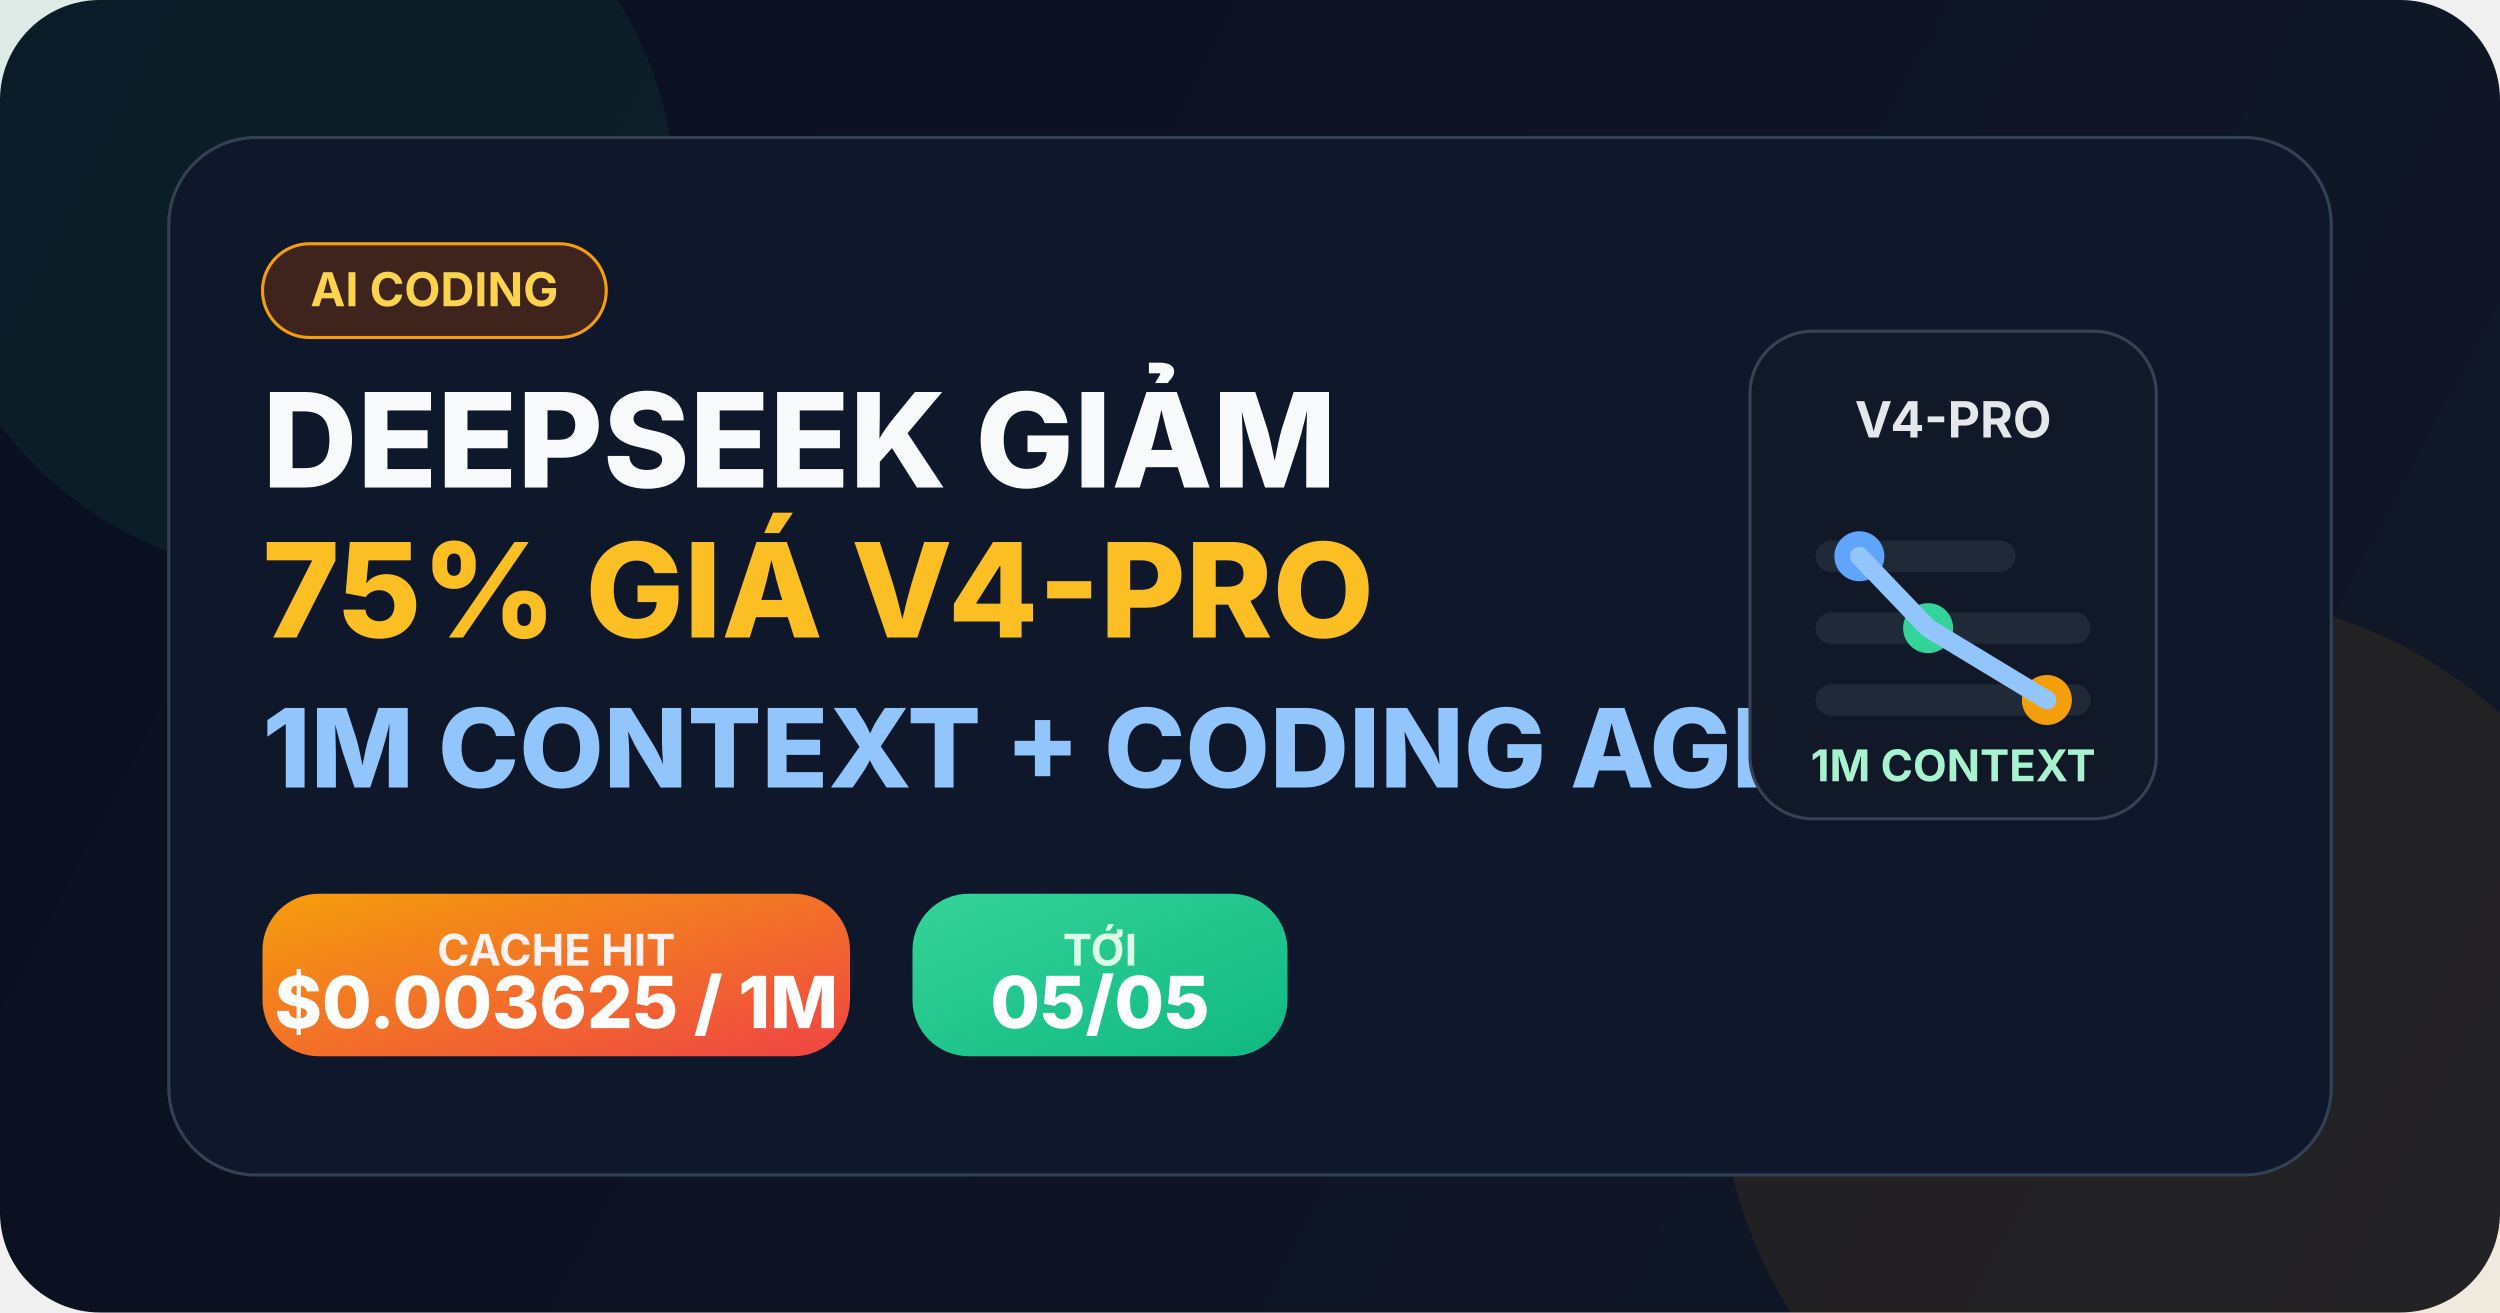
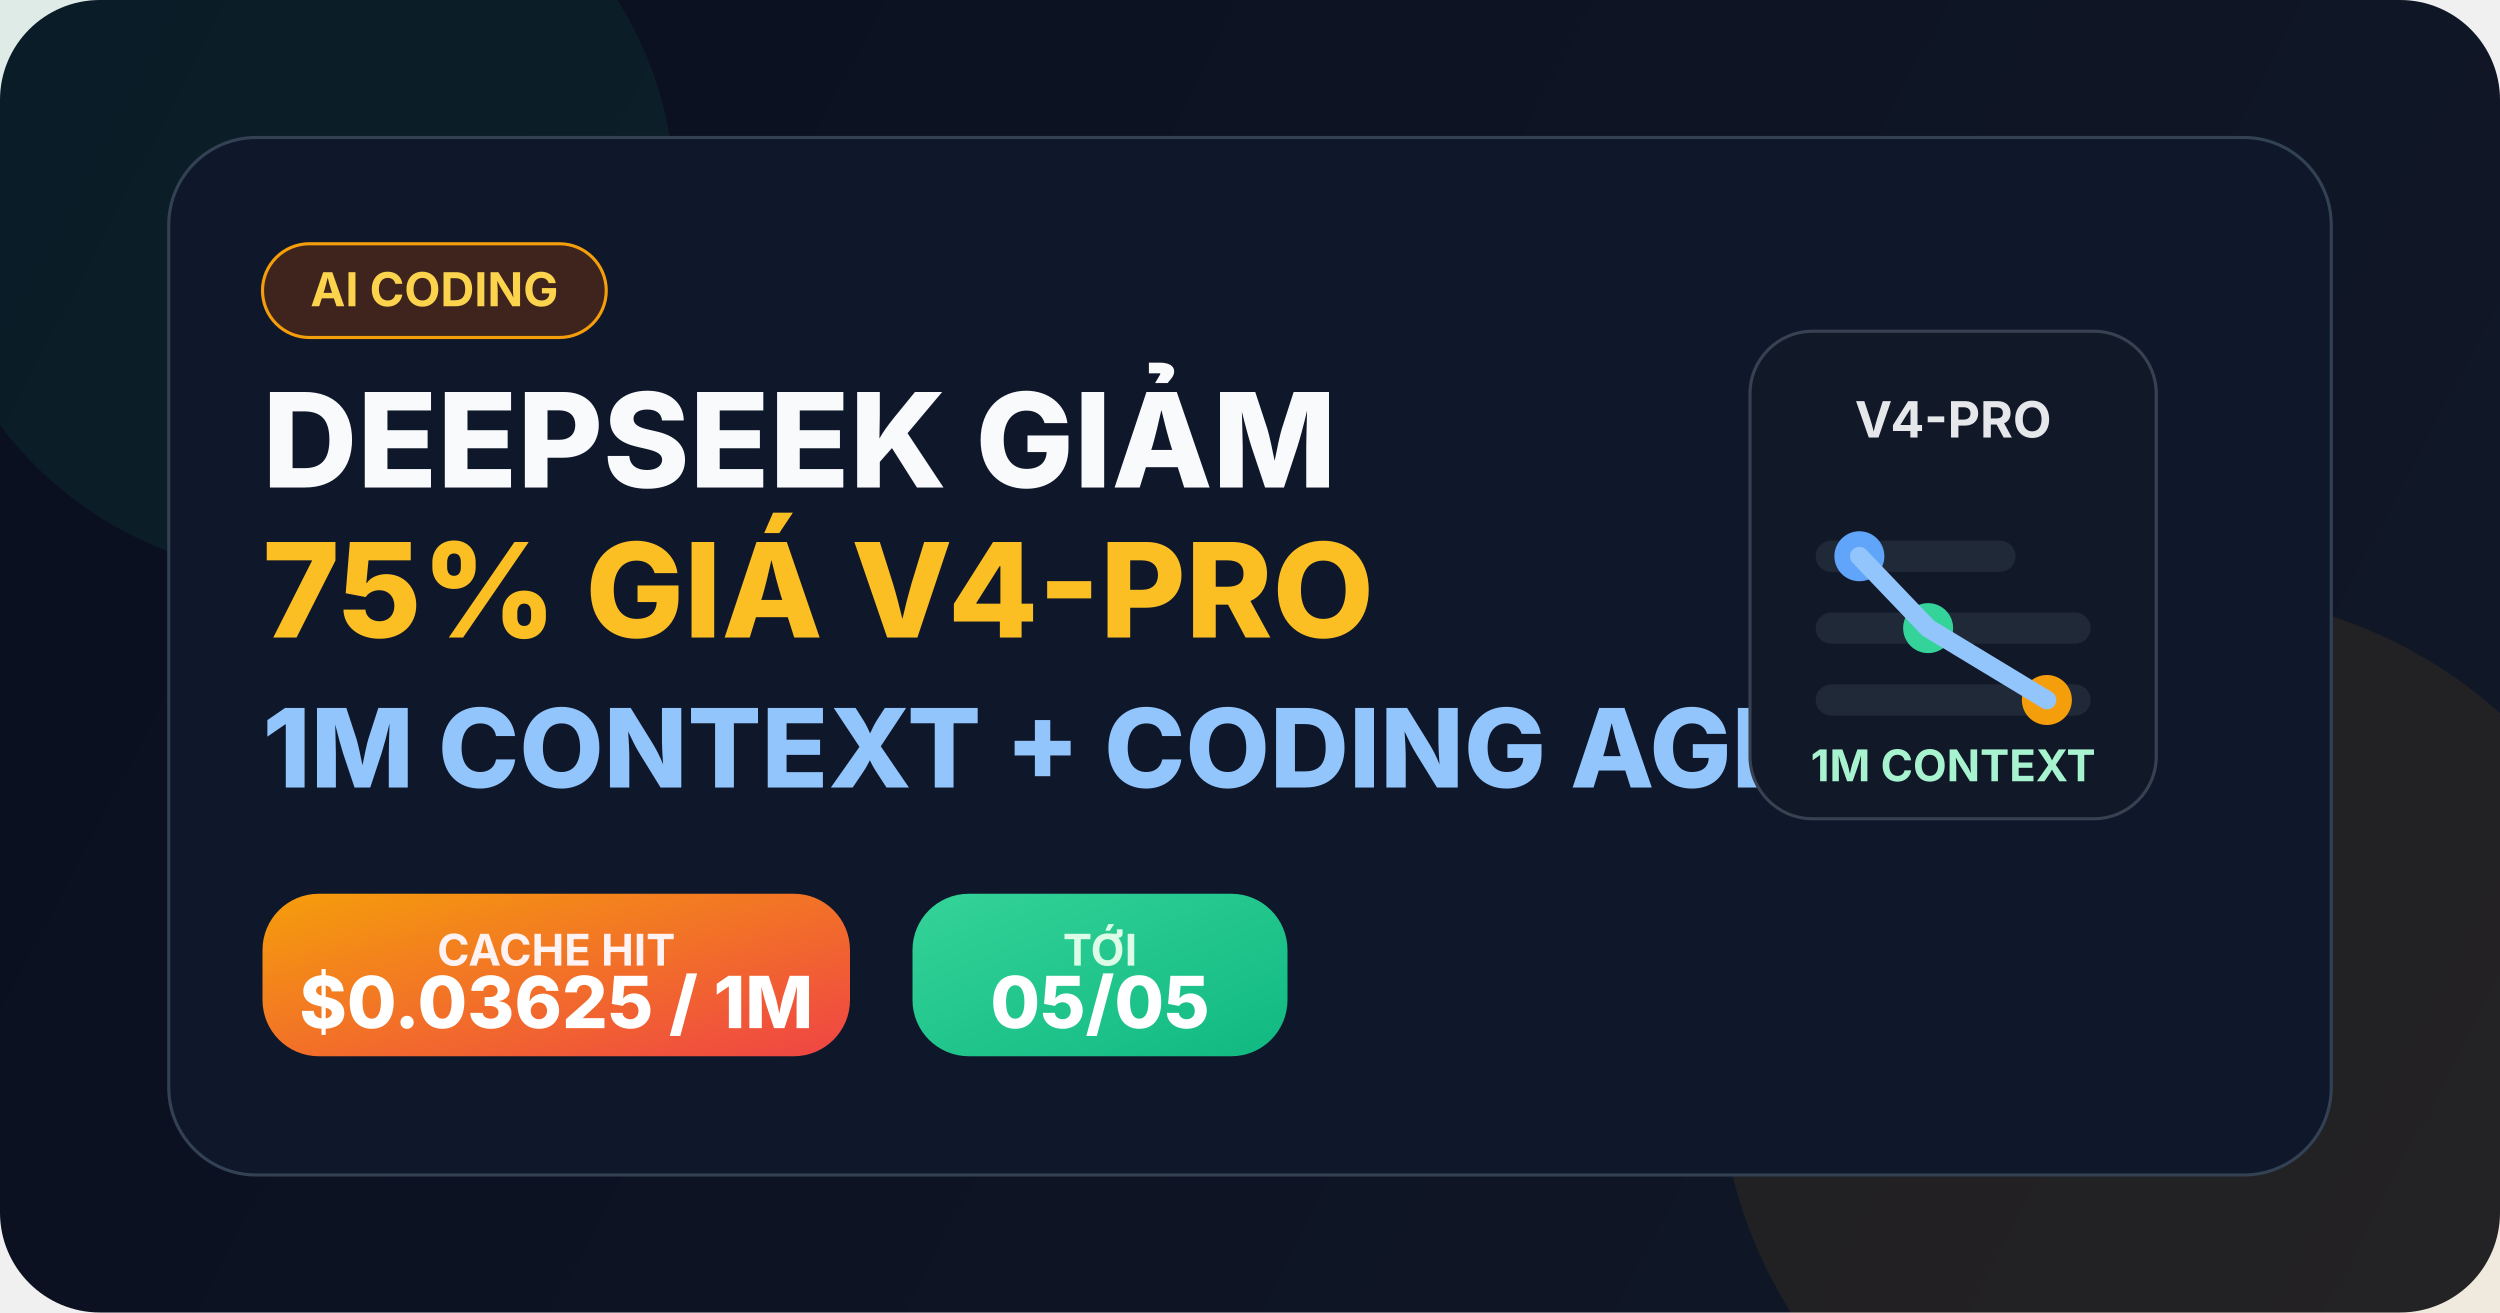
<svg xmlns="http://www.w3.org/2000/svg" width="800" height="420" viewBox="0 0 800 420" fill="none">
  <defs>
    <linearGradient id="bg" x1="0" y1="0" x2="800" y2="420" gradientUnits="userSpaceOnUse">
      <stop stop-color="#0A0F1F" />
      <stop offset="1" stop-color="#111827" />
    </linearGradient>
    <linearGradient id="accent" x1="0" y1="0" x2="1" y2="1">
      <stop stop-color="#F59E0B" />
      <stop offset="1" stop-color="#EF4444" />
    </linearGradient>
    <linearGradient id="green" x1="0" y1="0" x2="1" y2="1">
      <stop stop-color="#34D399" />
      <stop offset="1" stop-color="#10B981" />
    </linearGradient>
  </defs>
  <rect width="800" height="420" rx="32" fill="url(#bg)" />
  <circle cx="96" cy="64" r="120" fill="#10B981" fill-opacity="0.08" />
  <circle cx="700" cy="340" r="150" fill="#F59E0B" fill-opacity="0.08" />
  <rect x="54" y="44" width="692" height="332" rx="28" fill="#0F172A" stroke="#334155" />
  <rect x="84" y="78" width="110" height="30" rx="15" fill="#78350F" fill-opacity="0.45" stroke="#F59E0B" />
  <text x="139" y="98" text-anchor="middle" fill="#FCD34D" font-family="Inter, Arial, sans-serif" font-size="15" font-weight="700">AI CODING</text>
  <text x="84" y="156" fill="#F9FAFB" font-family="Inter, Arial, sans-serif" font-size="42" font-weight="800">DEEPSEEK GIẢM</text>
  <text x="84" y="204" fill="#FBBF24" font-family="Inter, Arial, sans-serif" font-size="42" font-weight="800">75% GIÁ V4-PRO</text>
  <text x="84" y="252" fill="#93C5FD" font-family="Inter, Arial, sans-serif" font-size="35" font-weight="800">1M CONTEXT + CODING AGENTS</text>
  <rect x="84" y="286" width="188" height="52" rx="18" fill="url(#accent)" />
  <text x="178" y="309" text-anchor="middle" fill="#FEF2F2" font-family="Inter, Arial, sans-serif" font-size="14" font-weight="700">CACHE HIT</text>
-   <text x="178" y="329" text-anchor="middle" fill="white" font-family="Inter, Arial, sans-serif" font-size="23" font-weight="800">$0.003625 / 1M</text>
+   <text x="178" y="329" text-anchor="middle" fill="white" font-family="Inter, Arial, sans-serif" font-size="23" font-weight="800">$0.03625 / 1M</text>
  <rect x="292" y="286" width="120" height="52" rx="18" fill="url(#green)" />
  <text x="352" y="309" text-anchor="middle" fill="#DCFCE7" font-family="Inter, Arial, sans-serif" font-size="14" font-weight="700">TỚI</text>
  <text x="352" y="329" text-anchor="middle" fill="white" font-family="Inter, Arial, sans-serif" font-size="23" font-weight="800">05/05</text>
  <g transform="translate(560 106)">
    <rect x="0" y="0" width="130" height="156" rx="20" fill="#111827" stroke="#374151" />
    <text x="65" y="34" text-anchor="middle" fill="#E5E7EB" font-family="Inter, Arial, sans-serif" font-size="16" font-weight="700">V4-PRO</text>
    <path d="M26 118H104" stroke="#1F2937" stroke-width="10" stroke-linecap="round" />
    <path d="M26 95H104" stroke="#1F2937" stroke-width="10" stroke-linecap="round" />
    <path d="M26 72H80" stroke="#1F2937" stroke-width="10" stroke-linecap="round" />
    <circle cx="35" cy="72" r="8" fill="#60A5FA" />
    <circle cx="57" cy="95" r="8" fill="#34D399" />
    <circle cx="95" cy="118" r="8" fill="#F59E0B" />
    <path d="M35 72L57 95L95 118" stroke="#93C5FD" stroke-width="6" stroke-linecap="round" />
    <text x="65" y="144" text-anchor="middle" fill="#A7F3D0" font-family="Inter, Arial, sans-serif" font-size="14" font-weight="700">1M CONTEXT</text>
  </g>
</svg>
